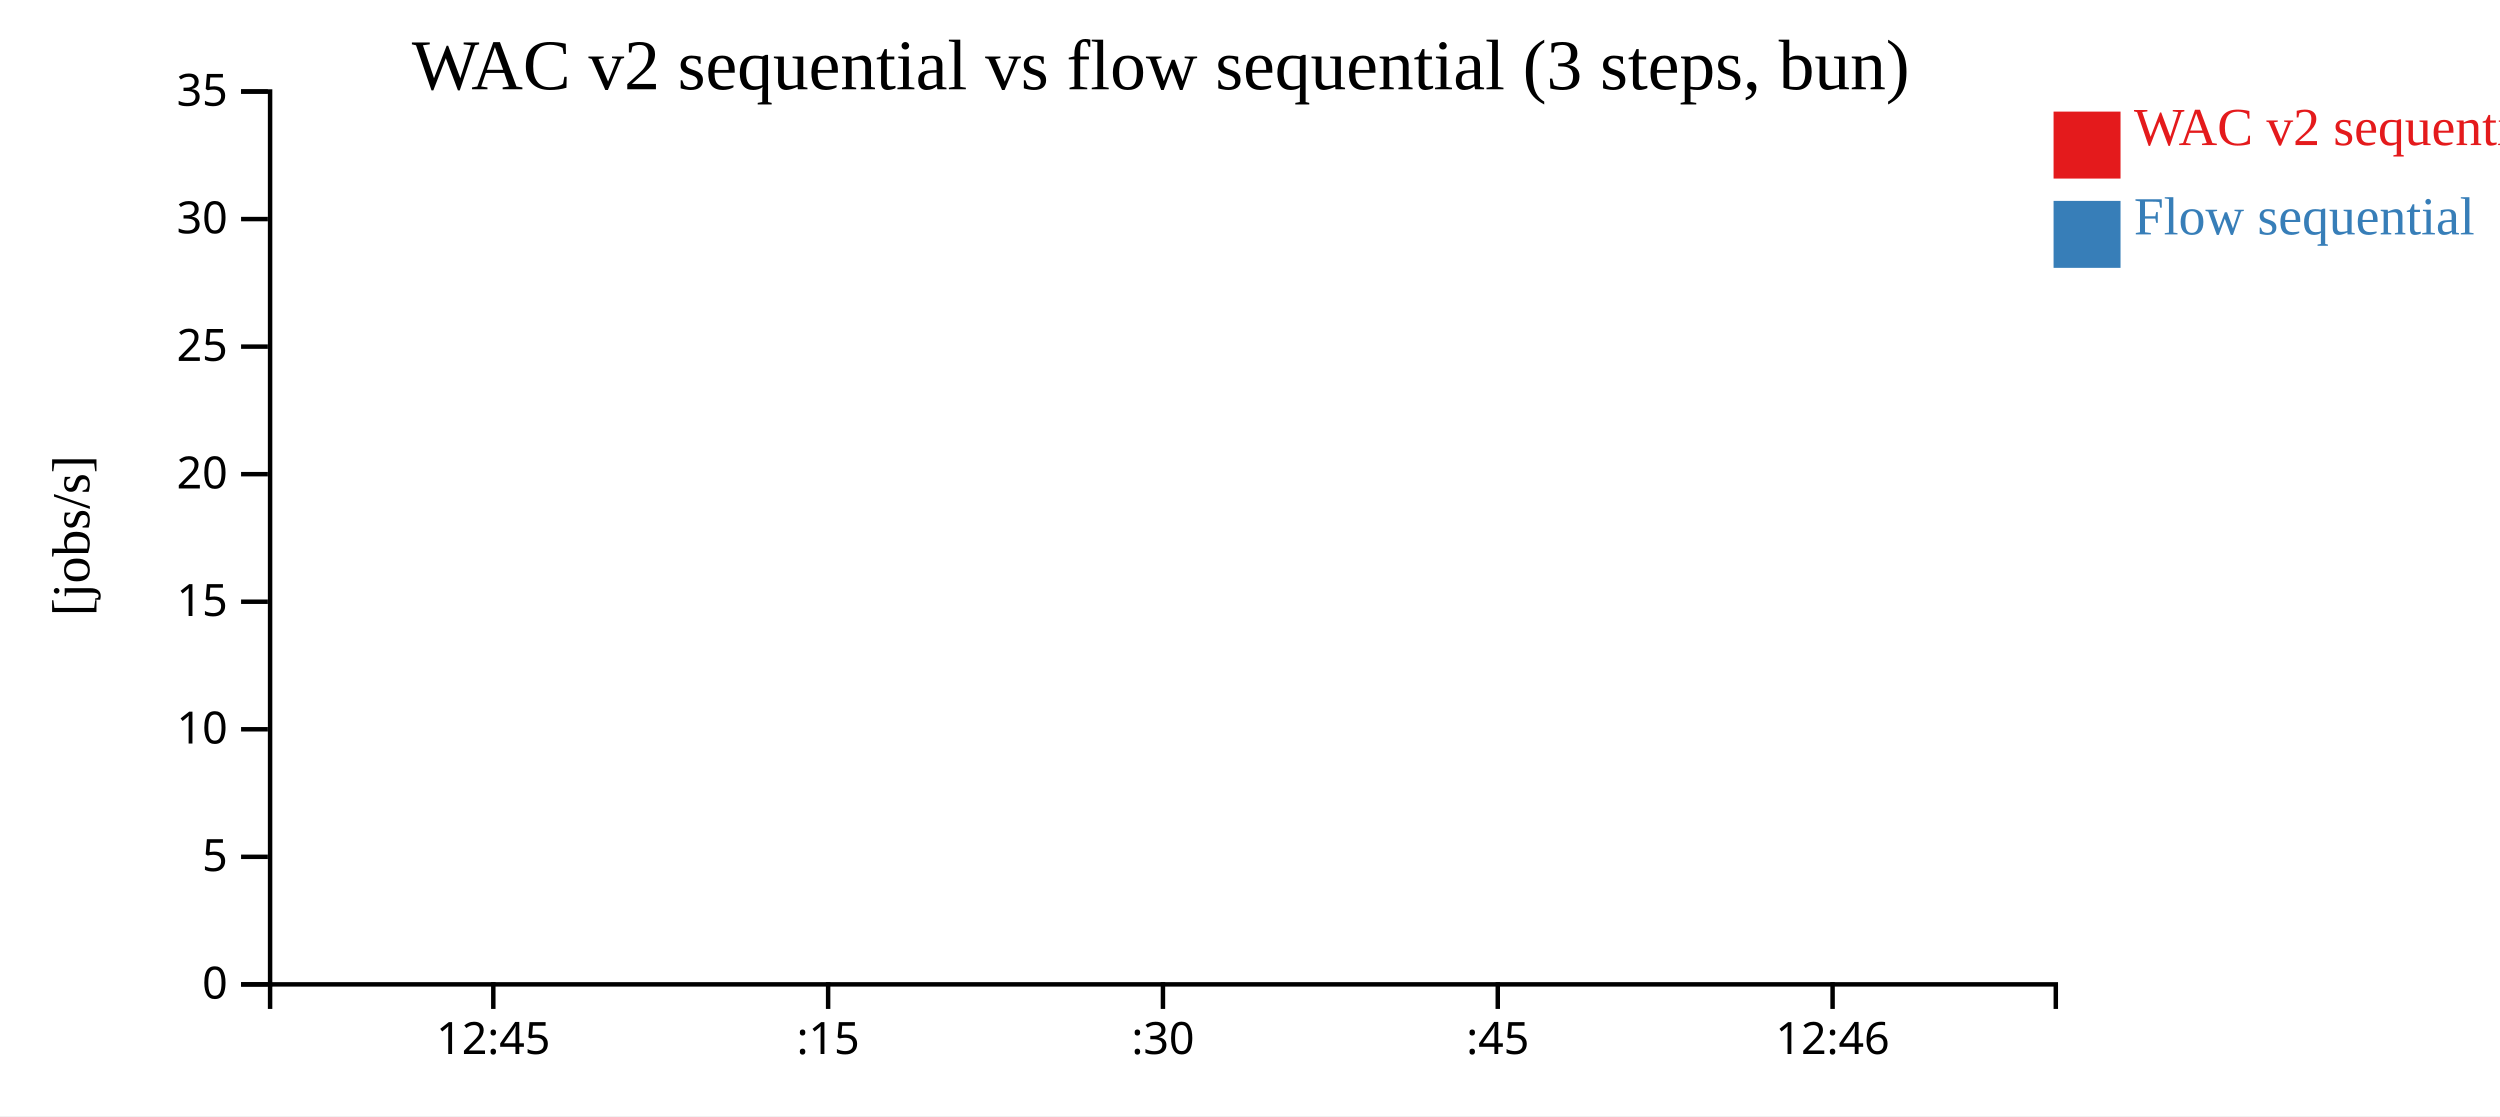
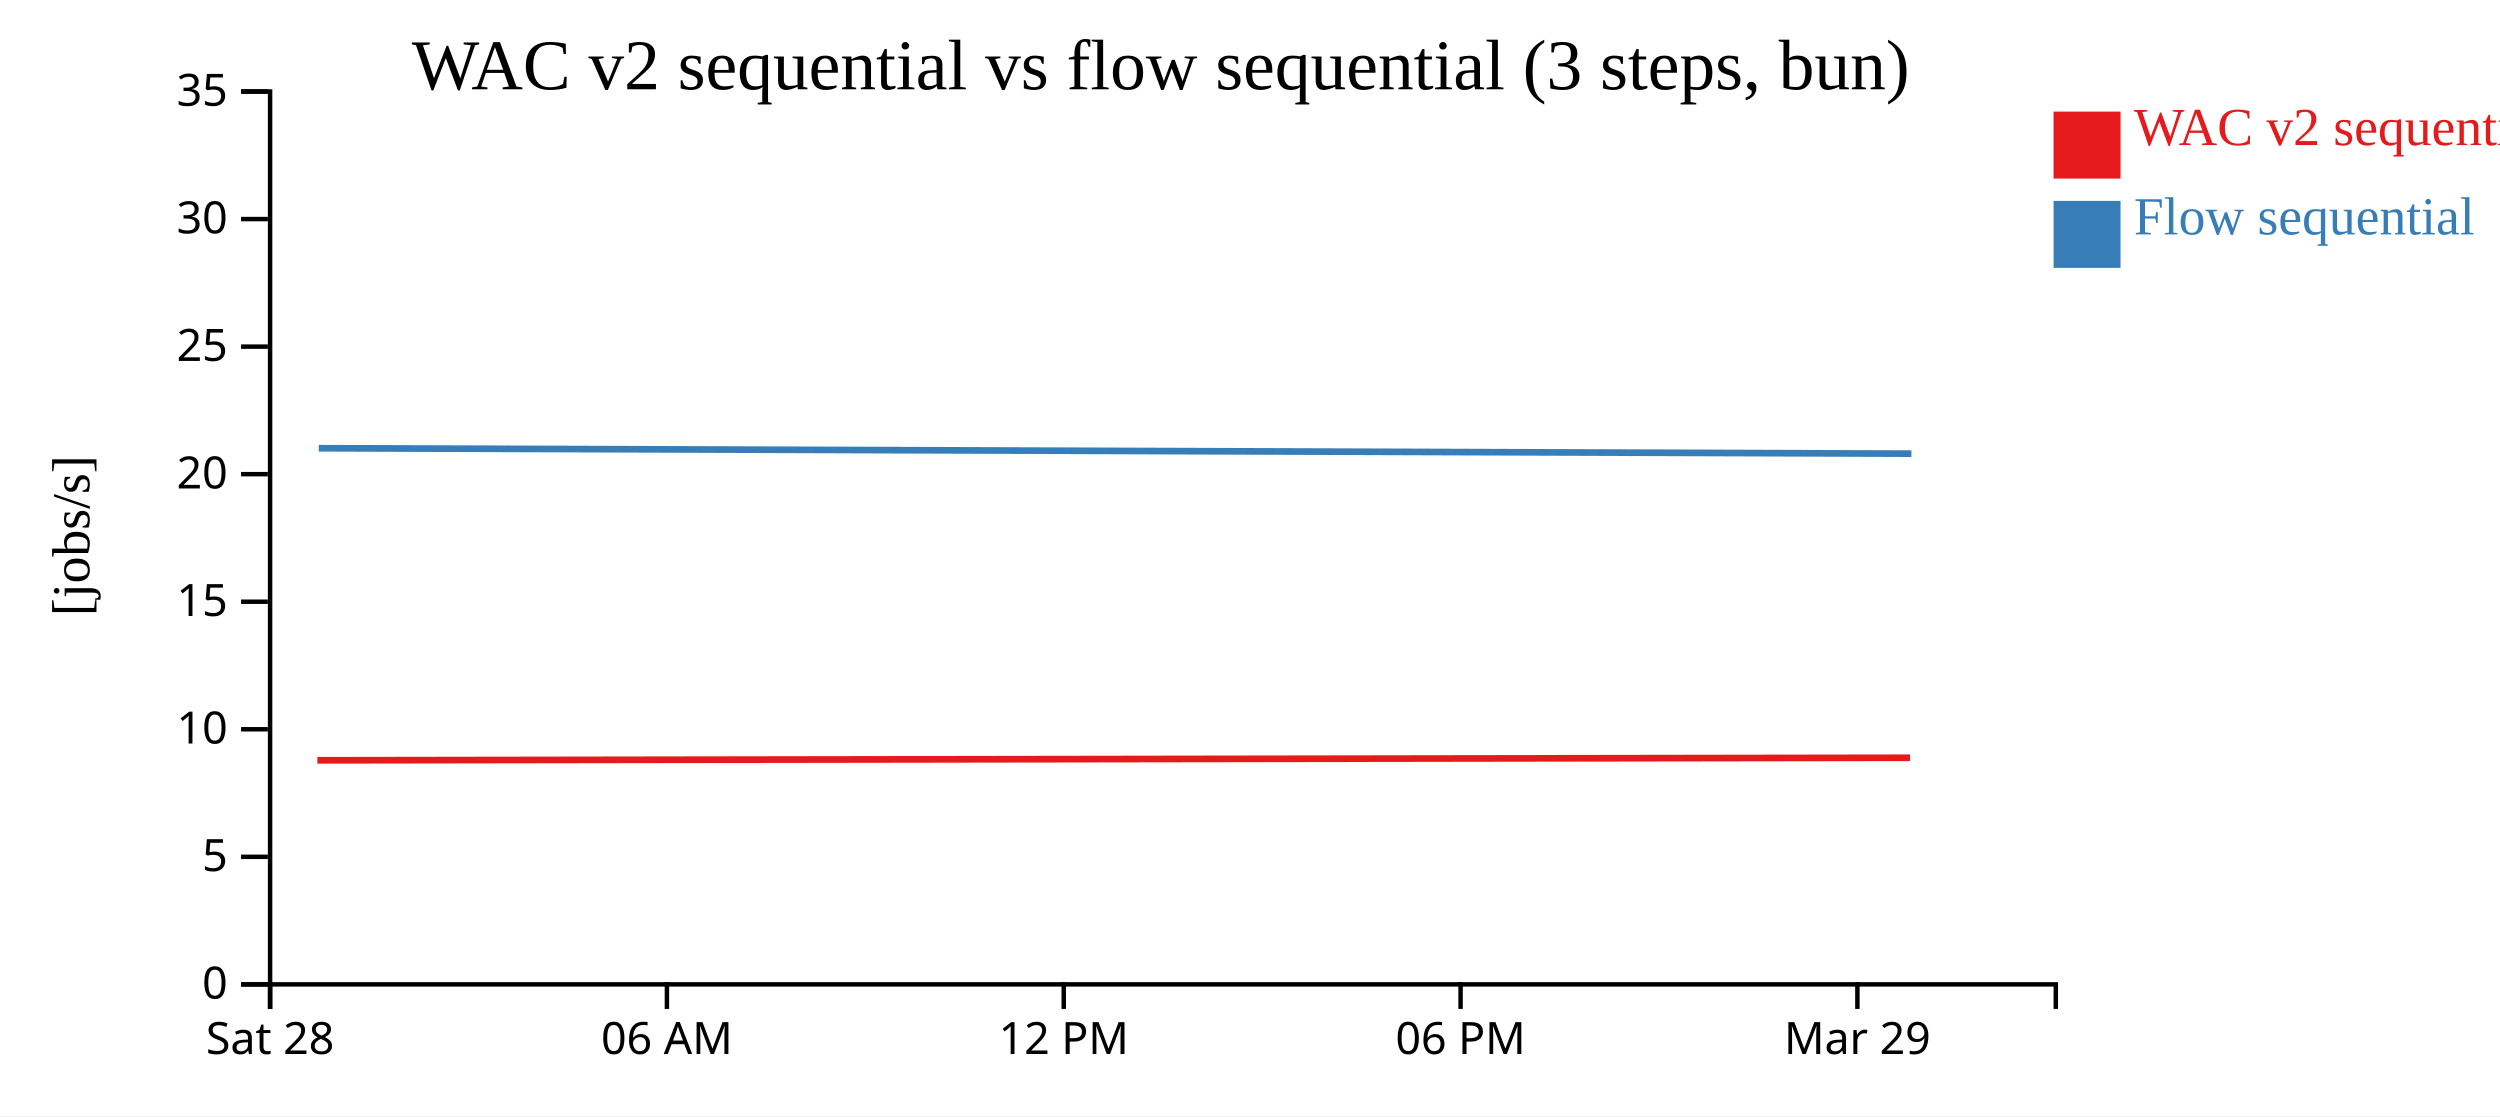
<svg xmlns="http://www.w3.org/2000/svg" width="560" height="250">
  <rect width="100%" height="100%" fill="white" />
  <g transform="translate(60,20)">
    <g transform="translate(0,200)" fill="none" font-size="10" font-family="sans-serif" text-anchor="middle">
      <path class="domain" stroke="currentColor" d="M0.5,6V0.5H400.5V6" />
-       <g class="tick" opacity="1" transform="translate(50.5,0)">
+       <g class="tick" opacity="1" transform="translate(0.5,0)">
        <line stroke="currentColor" y2="6" />
-         <text fill="currentColor" y="9" dy="0.71em">12:45</text>
+         <text fill="currentColor" y="9" dy="0.71em">Sat 28</text>
      </g>
-       <g class="tick" opacity="1" transform="translate(125.5,0)">
+       <g class="tick" opacity="1" transform="translate(89.38889,0)">
        <line stroke="currentColor" y2="6" />
-         <text fill="currentColor" y="9" dy="0.71em">:15</text>
+         <text fill="currentColor" y="9" dy="0.71em">06 AM</text>
      </g>
-       <g class="tick" opacity="1" transform="translate(200.5,0)">
+       <g class="tick" opacity="1" transform="translate(178.2778,0)">
        <line stroke="currentColor" y2="6" />
-         <text fill="currentColor" y="9" dy="0.71em">:30</text>
+         <text fill="currentColor" y="9" dy="0.71em">12 PM</text>
      </g>
-       <g class="tick" opacity="1" transform="translate(275.5,0)">
+       <g class="tick" opacity="1" transform="translate(267.1667,0)">
        <line stroke="currentColor" y2="6" />
-         <text fill="currentColor" y="9" dy="0.71em">:45</text>
+         <text fill="currentColor" y="9" dy="0.71em">06 PM</text>
      </g>
-       <g class="tick" opacity="1" transform="translate(350.5,0)">
+       <g class="tick" opacity="1" transform="translate(356.0556,0)">
        <line stroke="currentColor" y2="6" />
-         <text fill="currentColor" y="9" dy="0.71em">12:46</text>
+         <text fill="currentColor" y="9" dy="0.71em">Mar 29</text>
      </g>
    </g>
    <g fill="none" font-size="10" font-family="sans-serif" text-anchor="end">
      <path class="domain" stroke="currentColor" d="M-6,200.5H0.5V0.5H-6" />
      <g class="tick" opacity="1" transform="translate(0,200.5)">
        <line stroke="currentColor" x2="-6" />
        <text fill="currentColor" x="-9" dy="0.32em">0</text>
      </g>
      <g class="tick" opacity="1" transform="translate(0,171.9286)">
        <line stroke="currentColor" x2="-6" />
        <text fill="currentColor" x="-9" dy="0.32em">5</text>
      </g>
      <g class="tick" opacity="1" transform="translate(0,143.3571)">
        <line stroke="currentColor" x2="-6" />
        <text fill="currentColor" x="-9" dy="0.32em">10</text>
      </g>
      <g class="tick" opacity="1" transform="translate(0,114.7857)">
        <line stroke="currentColor" x2="-6" />
        <text fill="currentColor" x="-9" dy="0.32em">15</text>
      </g>
      <g class="tick" opacity="1" transform="translate(0,86.21429)">
        <line stroke="currentColor" x2="-6" />
        <text fill="currentColor" x="-9" dy="0.32em">20</text>
      </g>
      <g class="tick" opacity="1" transform="translate(0,57.64286)">
        <line stroke="currentColor" x2="-6" />
        <text fill="currentColor" x="-9" dy="0.32em">25</text>
      </g>
      <g class="tick" opacity="1" transform="translate(0,29.07143)">
        <line stroke="currentColor" x2="-6" />
        <text fill="currentColor" x="-9" dy="0.32em">30</text>
      </g>
      <g class="tick" opacity="1" transform="translate(0,0.5)">
        <line stroke="currentColor" x2="-6" />
        <text fill="currentColor" x="-9" dy="0.32em">35</text>
      </g>
    </g>
    <text text-anchor="middle" style="font-size: 12px" transform="rotate(-90)" y="-40" x="-100">[jobs/s]</text>
    <text text-anchor="middle" style="font-size: 16px" y="0" x="200">WAC v2 sequential vs flow sequential (3 steps, bun)</text>
-     <path class="line" fill="none" stroke="#e41a1c" stroke-width="1.5" d="M20.745,150.308Z" />
-     <path class="line" fill="none" stroke="#377eb8" stroke-width="1.5" d="M399.365,80.404Z" />
+     <path class="line" fill="none" stroke="#e41a1c" stroke-width="1.5" d="M11.087,150.308L367.85,149.736" />
+     <path class="line" fill="none" stroke="#377eb8" stroke-width="1.5" d="M11.399,80.404L368.16,81.618" />
    <rect class="dot" x="400" y="5" width="15" height="15" style="fill: #e41a1c;" />
    <rect class="dot" x="400" y="25" width="15" height="15" style="fill: #377eb8;" />
    <text class="label" x="418" y="12.5" style="fill: #e41a1c; alignment-baseline: middle;" text-anchor="left">WAC v2 sequential</text>
    <text class="label" x="418" y="32.5" style="fill: #377eb8; alignment-baseline: middle;" text-anchor="left">Flow sequential</text>
  </g>
</svg>
